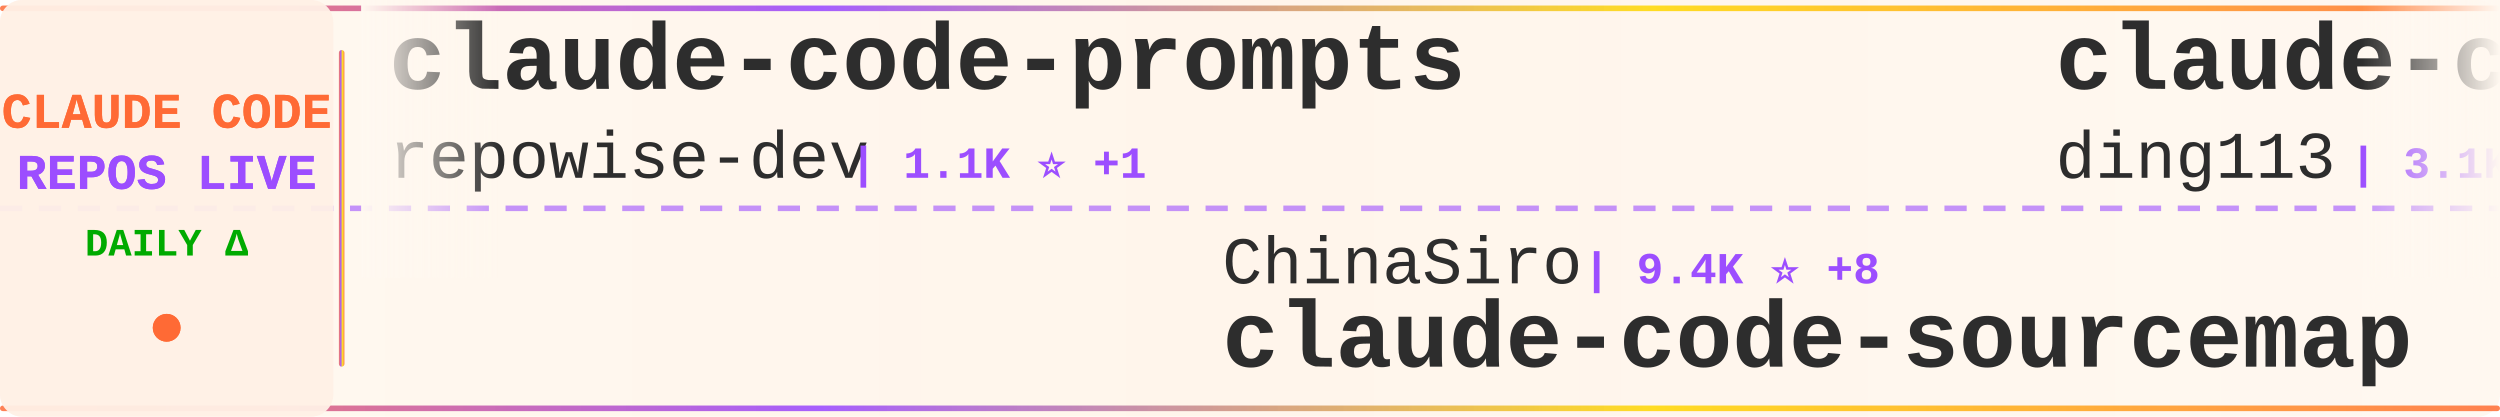
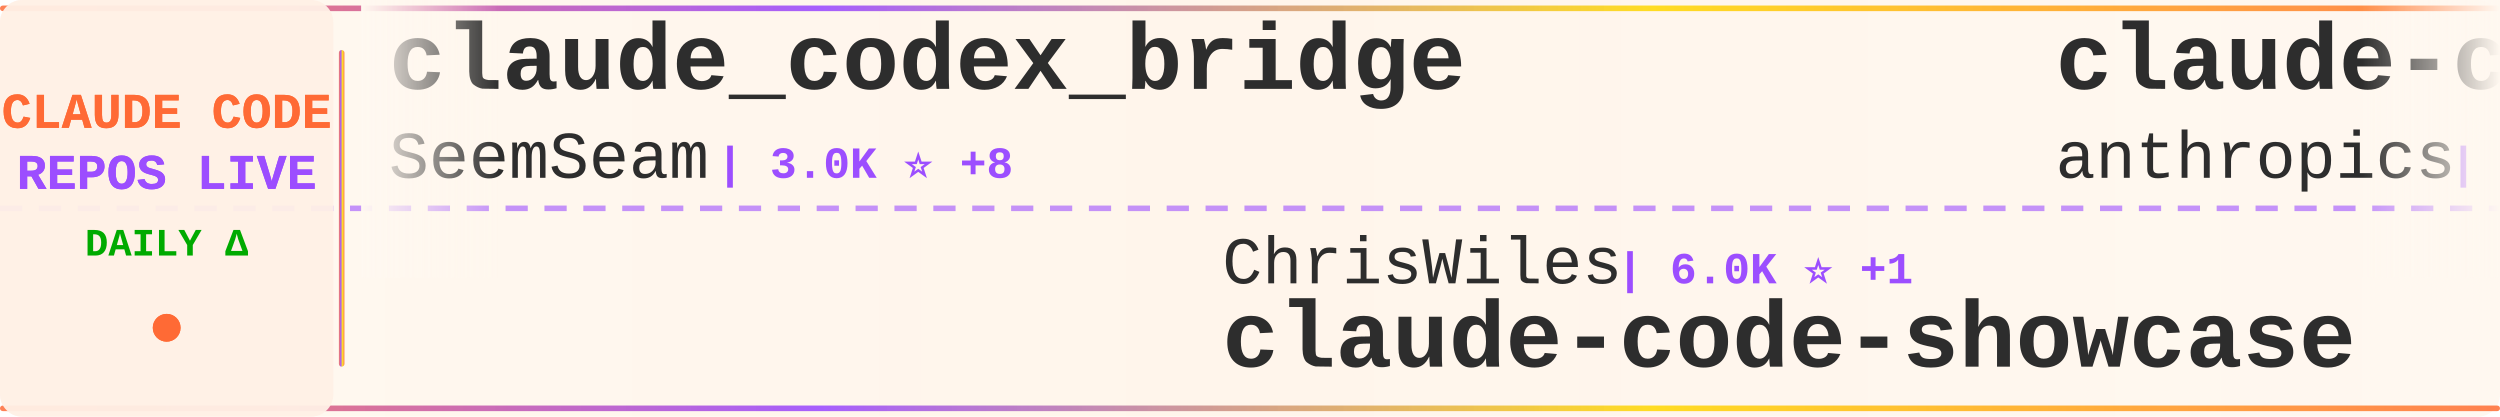
<svg xmlns="http://www.w3.org/2000/svg" width="900" height="150">
  <defs>
    <linearGradient id="tickerBg" x1="0%" y1="0%" x2="100%" y2="0%">
      <stop offset="0%" style="stop-color:#fff8f0;stop-opacity:0.98" />
      <stop offset="50%" style="stop-color:#fff5eb;stop-opacity:1" />
      <stop offset="100%" style="stop-color:#fff8f0;stop-opacity:0.98" />
    </linearGradient>
    <linearGradient id="borderGrad" x1="0%" y1="0%" x2="100%" y2="0%">
      <stop offset="0%" style="stop-color:#FF6B35;stop-opacity:0.85">
        <animate attributeName="stop-opacity" values="0.85;1;0.85" dur="2s" repeatCount="indefinite" />
      </stop>
      <stop offset="33%" style="stop-color:#9C4EFF;stop-opacity:0.9">
        <animate attributeName="stop-opacity" values="0.9;1;0.9" dur="2.2s" repeatCount="indefinite" />
      </stop>
      <stop offset="66%" style="stop-color:#FFD700;stop-opacity:0.85">
        <animate attributeName="stop-opacity" values="0.85;1;0.85" dur="1.8s" repeatCount="indefinite" />
      </stop>
      <stop offset="100%" style="stop-color:#FF6B35;stop-opacity:0.85">
        <animate attributeName="stop-opacity" values="0.85;1;0.85" dur="2s" repeatCount="indefinite" />
      </stop>
    </linearGradient>
    <filter id="textGlow">
      <feGaussianBlur stdDeviation="0.15" result="coloredBlur" />
      <feMerge>
        <feMergeNode in="coloredBlur" />
        <feMergeNode in="SourceGraphic" />
      </feMerge>
    </filter>
    <filter id="metricGlow">
      <feGaussianBlur stdDeviation="0.2" result="coloredBlur" />
      <feMerge>
        <feMergeNode in="coloredBlur" />
        <feMergeNode in="SourceGraphic" />
      </feMerge>
    </filter>
    <linearGradient id="leftFade" x1="0%" y1="0%" x2="100%" y2="0%">
      <stop offset="0%" style="stop-color:#fff8f0;stop-opacity:1" />
      <stop offset="100%" style="stop-color:#fff8f0;stop-opacity:0" />
    </linearGradient>
    <linearGradient id="rightFade" x1="0%" y1="0%" x2="100%" y2="0%">
      <stop offset="0%" style="stop-color:#fff8f0;stop-opacity:0" />
      <stop offset="100%" style="stop-color:#fff8f0;stop-opacity:1" />
    </linearGradient>
  </defs>
  <rect width="900" height="150" fill="url(#tickerBg)" rx="8" />
  <rect x="0" y="2" width="900" height="2" fill="url(#borderGrad)" rx="1" />
  <rect x="0" y="146" width="900" height="2" fill="url(#borderGrad)" rx="1" />
  <line x1="0" y1="75" x2="900" y2="75" stroke="#9C4EFF" stroke-width="2" stroke-dasharray="8 6" opacity="0.6" />
  <rect x="0" y="0" width="120" height="150" fill="#fff0e6" opacity="0.95" rx="8" />
  <text x="60" y="46" font-family="'Courier New', monospace" font-size="18" font-weight="bold" fill="#FF6B35" text-anchor="middle" filter="url(#textGlow)">
    CLAUDE CODE
  </text>
  <text x="60" y="68" font-family="'Courier New', monospace" font-size="18" font-weight="bold" fill="#9C4EFF" text-anchor="middle" filter="url(#textGlow)">
    REPOS LIVE
  </text>
  <text x="60" y="92" font-family="'Courier New', monospace" font-size="14" font-weight="bold" fill="#00aa00" text-anchor="middle">
    DAILY Δ
  </text>
  <circle cx="60" cy="118" r="5" fill="#FF6B35" filter="url(#metricGlow)">
    <animate attributeName="r" values="4;6;4" dur="1.5s" repeatCount="indefinite" />
    <animate attributeName="opacity" values="0.6;1;0.6" dur="1.5s" repeatCount="indefinite" />
  </circle>
  <rect x="122" y="18" width="2" height="114" fill="url(#borderGrad)" rx="1" />
  <clipPath id="tickerClip">
    <rect x="130" y="0" width="770" height="150" />
  </clipPath>
  <g clip-path="url(#tickerClip)">
    <g id="tickerItems">
      <animateTransform attributeName="transform" attributeType="XML" type="translate" from="0 0" to="-3000 0" dur="54s" repeatCount="indefinite" />
      <g transform="translate(0, 0)">
+         <text x="140" y="32" font-family="'Courier New', monospace" font-size="34" font-weight="bold" fill="#2d2d2d">claude_codex_bridge</text>
+         <text x="140" y="64" font-family="'Courier New', monospace" font-size="24" font-weight="normal" fill="#2d2d2d" opacity="1.0">SeemSeam</text>
+         <text x="258" y="64" font-family="'Courier New', monospace" font-size="16" font-weight="bold" fill="#9C4EFF"> | 3.0K ⭐ +8</text>
+       </g>
+       <g transform="translate(300, 0)">
+         <text x="140" y="102" font-family="'Courier New', monospace" font-size="24" font-weight="normal" fill="#2d2d2d" opacity="1.0">ChrisWiles</text>
+         <text x="282" y="102" font-family="'Courier New', monospace" font-size="16" font-weight="bold" fill="#9C4EFF"> | 6.0K ⭐ +1</text>
+         <text x="140" y="132" font-family="'Courier New', monospace" font-size="34" font-weight="bold" fill="#2d2d2d">claude-code-showcase</text>
+       </g>
+       <g transform="translate(600, 0)">
+         <text x="140" y="32" font-family="'Courier New', monospace" font-size="34" font-weight="bold" fill="#2d2d2d">claude-code-security-rev...</text>
+         <text x="140" y="64" font-family="'Courier New', monospace" font-size="24" font-weight="normal" fill="#2d2d2d" opacity="1.0">anthropics</text>
+         <text x="282" y="64" font-family="'Courier New', monospace" font-size="16" font-weight="bold" fill="#9C4EFF"> | 5.3K ⭐ +9</text>
+       </g>
+       <g transform="translate(900, 0)">
+         <text x="140" y="102" font-family="'Courier New', monospace" font-size="24" font-weight="normal" fill="#2d2d2d" opacity="1.0">lintsinghua</text>
+         <text x="294" y="102" font-family="'Courier New', monospace" font-size="16" font-weight="bold" fill="#9C4EFF"> | 3.7K ⭐ +7</text>
+         <text x="140" y="132" font-family="'Courier New', monospace" font-size="34" font-weight="bold" fill="#2d2d2d">claude-code-book</text>
+       </g>
+       <g transform="translate(1200, 0)">
+         <text x="140" y="32" font-family="'Courier New', monospace" font-size="34" font-weight="bold" fill="#2d2d2d">claude-code-guide</text>
+         <text x="140" y="64" font-family="'Courier New', monospace" font-size="24" font-weight="normal" fill="#2d2d2d" opacity="1.0">Cranot</text>
+         <text x="234" y="64" font-family="'Courier New', monospace" font-size="16" font-weight="bold" fill="#9C4EFF"> | 2.8K ⭐</text>
+       </g>
+       <g transform="translate(1500, 0)">
+         <text x="140" y="102" font-family="'Courier New', monospace" font-size="24" font-weight="normal" fill="#2d2d2d" opacity="1.0">lorryjovens-hub</text>
+         <text x="342" y="102" font-family="'Courier New', monospace" font-size="16" font-weight="bold" fill="#9C4EFF"> | 1.6K ⭐ +1</text>
+         <text x="140" y="132" font-family="'Courier New', monospace" font-size="34" font-weight="bold" fill="#2d2d2d">claude-code-rust</text>
+       </g>
+       <g transform="translate(1800, 0)">
        <text x="140" y="32" font-family="'Courier New', monospace" font-size="34" font-weight="bold" fill="#2d2d2d">claude-code-prompts</text>
        <text x="140" y="64" font-family="'Courier New', monospace" font-size="24" font-weight="normal" fill="#2d2d2d" opacity="1.0">repowise-dev</text>
-         <text x="306" y="64" font-family="'Courier New', monospace" font-size="16" font-weight="bold" fill="#9C4EFF"> | 1.1K ⭐ +1</text>
-       </g>
-       <g transform="translate(300, 0)">
-         <text x="140" y="102" font-family="'Courier New', monospace" font-size="24" font-weight="normal" fill="#2d2d2d" opacity="1.0">ChinaSiro</text>
-         <text x="270" y="102" font-family="'Courier New', monospace" font-size="16" font-weight="bold" fill="#9C4EFF"> | 9.4K ⭐ +8</text>
-         <text x="140" y="132" font-family="'Courier New', monospace" font-size="34" font-weight="bold" fill="#2d2d2d">claude-code-sourcemap</text>
-       </g>
-       <g transform="translate(600, 0)">
-         <text x="140" y="32" font-family="'Courier New', monospace" font-size="34" font-weight="bold" fill="#2d2d2d">claude-code-hub</text>
-         <text x="140" y="64" font-family="'Courier New', monospace" font-size="24" font-weight="normal" fill="#2d2d2d" opacity="1.0">ding113</text>
-         <text x="246" y="64" font-family="'Courier New', monospace" font-size="16" font-weight="bold" fill="#9C4EFF"> | 3.1K ⭐ +7</text>
-       </g>
-       <g transform="translate(900, 0)">
-         <text x="140" y="102" font-family="'Courier New', monospace" font-size="24" font-weight="normal" fill="#2d2d2d" opacity="1.0">SeemSeam</text>
-         <text x="258" y="102" font-family="'Courier New', monospace" font-size="16" font-weight="bold" fill="#9C4EFF"> | 3.0K ⭐ +9</text>
-         <text x="140" y="132" font-family="'Courier New', monospace" font-size="34" font-weight="bold" fill="#2d2d2d">claude_codex_bridge</text>
-       </g>
-       <g transform="translate(1200, 0)">
-         <text x="140" y="32" font-family="'Courier New', monospace" font-size="34" font-weight="bold" fill="#2d2d2d">ECC</text>
-         <text x="140" y="64" font-family="'Courier New', monospace" font-size="24" font-weight="normal" fill="#2d2d2d" opacity="1.0">affaan-m</text>
-         <text x="258" y="64" font-family="'Courier New', monospace" font-size="16" font-weight="bold" fill="#9C4EFF"> | 218.2K ⭐ +516</text>
-       </g>
-       <g transform="translate(1500, 0)">
-         <text x="140" y="102" font-family="'Courier New', monospace" font-size="24" font-weight="normal" fill="#2d2d2d" opacity="1.0">fazxes</text>
-         <text x="234" y="102" font-family="'Courier New', monospace" font-size="16" font-weight="bold" fill="#9C4EFF"> | 221 ⭐</text>
-         <text x="140" y="132" font-family="'Courier New', monospace" font-size="34" font-weight="bold" fill="#2d2d2d">Claude-code</text>
-       </g>
-       <g transform="translate(1800, 0)">
-         <text x="140" y="32" font-family="'Courier New', monospace" font-size="34" font-weight="bold" fill="#2d2d2d">awesome-claude-code</text>
-         <text x="140" y="64" font-family="'Courier New', monospace" font-size="24" font-weight="normal" fill="#2d2d2d" opacity="1.0">jqueryscript</text>
-         <text x="306" y="64" font-family="'Courier New', monospace" font-size="16" font-weight="bold" fill="#9C4EFF"> | 428 ⭐ +1</text>
+         <text x="306" y="64" font-family="'Courier New', monospace" font-size="16" font-weight="bold" fill="#9C4EFF"> | 1.1K ⭐ +2</text>
      </g>
      <g transform="translate(2100, 0)">
-         <text x="140" y="102" font-family="'Courier New', monospace" font-size="24" font-weight="normal" fill="#2d2d2d" opacity="1.0">Windy3f3f3f3f</text>
-         <text x="318" y="102" font-family="'Courier New', monospace" font-size="16" font-weight="bold" fill="#9C4EFF"> | 1.4K ⭐</text>
-         <text x="140" y="132" font-family="'Courier New', monospace" font-size="34" font-weight="bold" fill="#2d2d2d">claude-code-from-scratch</text>
+         <text x="140" y="102" font-family="'Courier New', monospace" font-size="24" font-weight="normal" fill="#2d2d2d" opacity="1.0">1rgs</text>
+         <text x="210" y="102" font-family="'Courier New', monospace" font-size="16" font-weight="bold" fill="#9C4EFF"> | 3.6K ⭐ +1</text>
+         <text x="140" y="132" font-family="'Courier New', monospace" font-size="34" font-weight="bold" fill="#2d2d2d">claude-code-proxy</text>
      </g>
      <g transform="translate(2400, 0)">
-         <text x="140" y="32" font-family="'Courier New', monospace" font-size="34" font-weight="bold" fill="#2d2d2d">claude-code-plugins-plus...</text>
-         <text x="140" y="64" font-family="'Courier New', monospace" font-size="24" font-weight="normal" fill="#2d2d2d" opacity="1.0">jeremylongshore</text>
-         <text x="342" y="64" font-family="'Courier New', monospace" font-size="16" font-weight="bold" fill="#9C4EFF"> | 2.4K ⭐ +5</text>
+         <text x="140" y="32" font-family="'Courier New', monospace" font-size="34" font-weight="bold" fill="#2d2d2d">CLIProxyAPI</text>
+         <text x="140" y="64" font-family="'Courier New', monospace" font-size="24" font-weight="normal" fill="#2d2d2d" opacity="1.0">router-for-me</text>
+         <text x="318" y="64" font-family="'Courier New', monospace" font-size="16" font-weight="bold" fill="#9C4EFF"> | 37.9K ⭐ +67</text>
      </g>
      <g transform="translate(2700, 0)">
-         <text x="140" y="102" font-family="'Courier New', monospace" font-size="24" font-weight="normal" fill="#2d2d2d" opacity="1.0">anthropics</text>
-         <text x="282" y="102" font-family="'Courier New', monospace" font-size="16" font-weight="bold" fill="#9C4EFF"> | 152.8K ⭐ +338</text>
-         <text x="140" y="132" font-family="'Courier New', monospace" font-size="34" font-weight="bold" fill="#2d2d2d">skills</text>
+         <text x="140" y="102" font-family="'Courier New', monospace" font-size="24" font-weight="normal" fill="#2d2d2d" opacity="1.0">jeremylongshore</text>
+         <text x="342" y="102" font-family="'Courier New', monospace" font-size="16" font-weight="bold" fill="#9C4EFF"> | 2.4K ⭐ +6</text>
+         <text x="140" y="132" font-family="'Courier New', monospace" font-size="34" font-weight="bold" fill="#2d2d2d">claude-code-plugins-plus...</text>
      </g>
      <g transform="translate(3000, 0)">
-         <text x="140" y="32" font-family="'Courier New', monospace" font-size="34" font-weight="bold" fill="#2d2d2d">claude-code-prompts</text>
-         <text x="140" y="64" font-family="'Courier New', monospace" font-size="24" font-weight="normal" fill="#2d2d2d" opacity="1.0">repowise-dev</text>
-         <text x="306" y="64" font-family="'Courier New', monospace" font-size="16" font-weight="bold" fill="#9C4EFF"> | 1.1K ⭐ +1</text>
+         <text x="140" y="32" font-family="'Courier New', monospace" font-size="34" font-weight="bold" fill="#2d2d2d">claude_codex_bridge</text>
+         <text x="140" y="64" font-family="'Courier New', monospace" font-size="24" font-weight="normal" fill="#2d2d2d" opacity="1.0">SeemSeam</text>
+         <text x="258" y="64" font-family="'Courier New', monospace" font-size="16" font-weight="bold" fill="#9C4EFF"> | 3.0K ⭐ +8</text>
      </g>
      <g transform="translate(3300, 0)">
-         <text x="140" y="102" font-family="'Courier New', monospace" font-size="24" font-weight="normal" fill="#2d2d2d" opacity="1.0">ChinaSiro</text>
-         <text x="270" y="102" font-family="'Courier New', monospace" font-size="16" font-weight="bold" fill="#9C4EFF"> | 9.4K ⭐ +8</text>
-         <text x="140" y="132" font-family="'Courier New', monospace" font-size="34" font-weight="bold" fill="#2d2d2d">claude-code-sourcemap</text>
+         <text x="140" y="102" font-family="'Courier New', monospace" font-size="24" font-weight="normal" fill="#2d2d2d" opacity="1.0">ChrisWiles</text>
+         <text x="282" y="102" font-family="'Courier New', monospace" font-size="16" font-weight="bold" fill="#9C4EFF"> | 6.0K ⭐ +1</text>
+         <text x="140" y="132" font-family="'Courier New', monospace" font-size="34" font-weight="bold" fill="#2d2d2d">claude-code-showcase</text>
      </g>
      <g transform="translate(3600, 0)">
-         <text x="140" y="32" font-family="'Courier New', monospace" font-size="34" font-weight="bold" fill="#2d2d2d">claude-code-hub</text>
-         <text x="140" y="64" font-family="'Courier New', monospace" font-size="24" font-weight="normal" fill="#2d2d2d" opacity="1.0">ding113</text>
-         <text x="246" y="64" font-family="'Courier New', monospace" font-size="16" font-weight="bold" fill="#9C4EFF"> | 3.1K ⭐ +7</text>
+         <text x="140" y="32" font-family="'Courier New', monospace" font-size="34" font-weight="bold" fill="#2d2d2d">claude-code-security-rev...</text>
+         <text x="140" y="64" font-family="'Courier New', monospace" font-size="24" font-weight="normal" fill="#2d2d2d" opacity="1.0">anthropics</text>
+         <text x="282" y="64" font-family="'Courier New', monospace" font-size="16" font-weight="bold" fill="#9C4EFF"> | 5.3K ⭐ +9</text>
      </g>
      <g transform="translate(3900, 0)">
-         <text x="140" y="102" font-family="'Courier New', monospace" font-size="24" font-weight="normal" fill="#2d2d2d" opacity="1.0">SeemSeam</text>
-         <text x="258" y="102" font-family="'Courier New', monospace" font-size="16" font-weight="bold" fill="#9C4EFF"> | 3.0K ⭐ +9</text>
-         <text x="140" y="132" font-family="'Courier New', monospace" font-size="34" font-weight="bold" fill="#2d2d2d">claude_codex_bridge</text>
+         <text x="140" y="102" font-family="'Courier New', monospace" font-size="24" font-weight="normal" fill="#2d2d2d" opacity="1.0">lintsinghua</text>
+         <text x="294" y="102" font-family="'Courier New', monospace" font-size="16" font-weight="bold" fill="#9C4EFF"> | 3.7K ⭐ +7</text>
+         <text x="140" y="132" font-family="'Courier New', monospace" font-size="34" font-weight="bold" fill="#2d2d2d">claude-code-book</text>
      </g>
    </g>
  </g>
  <rect x="130" y="0" width="50" height="100" fill="url(#leftFade)" />
  <rect x="850" y="0" width="50" height="100" fill="url(#rightFade)" />
</svg>
